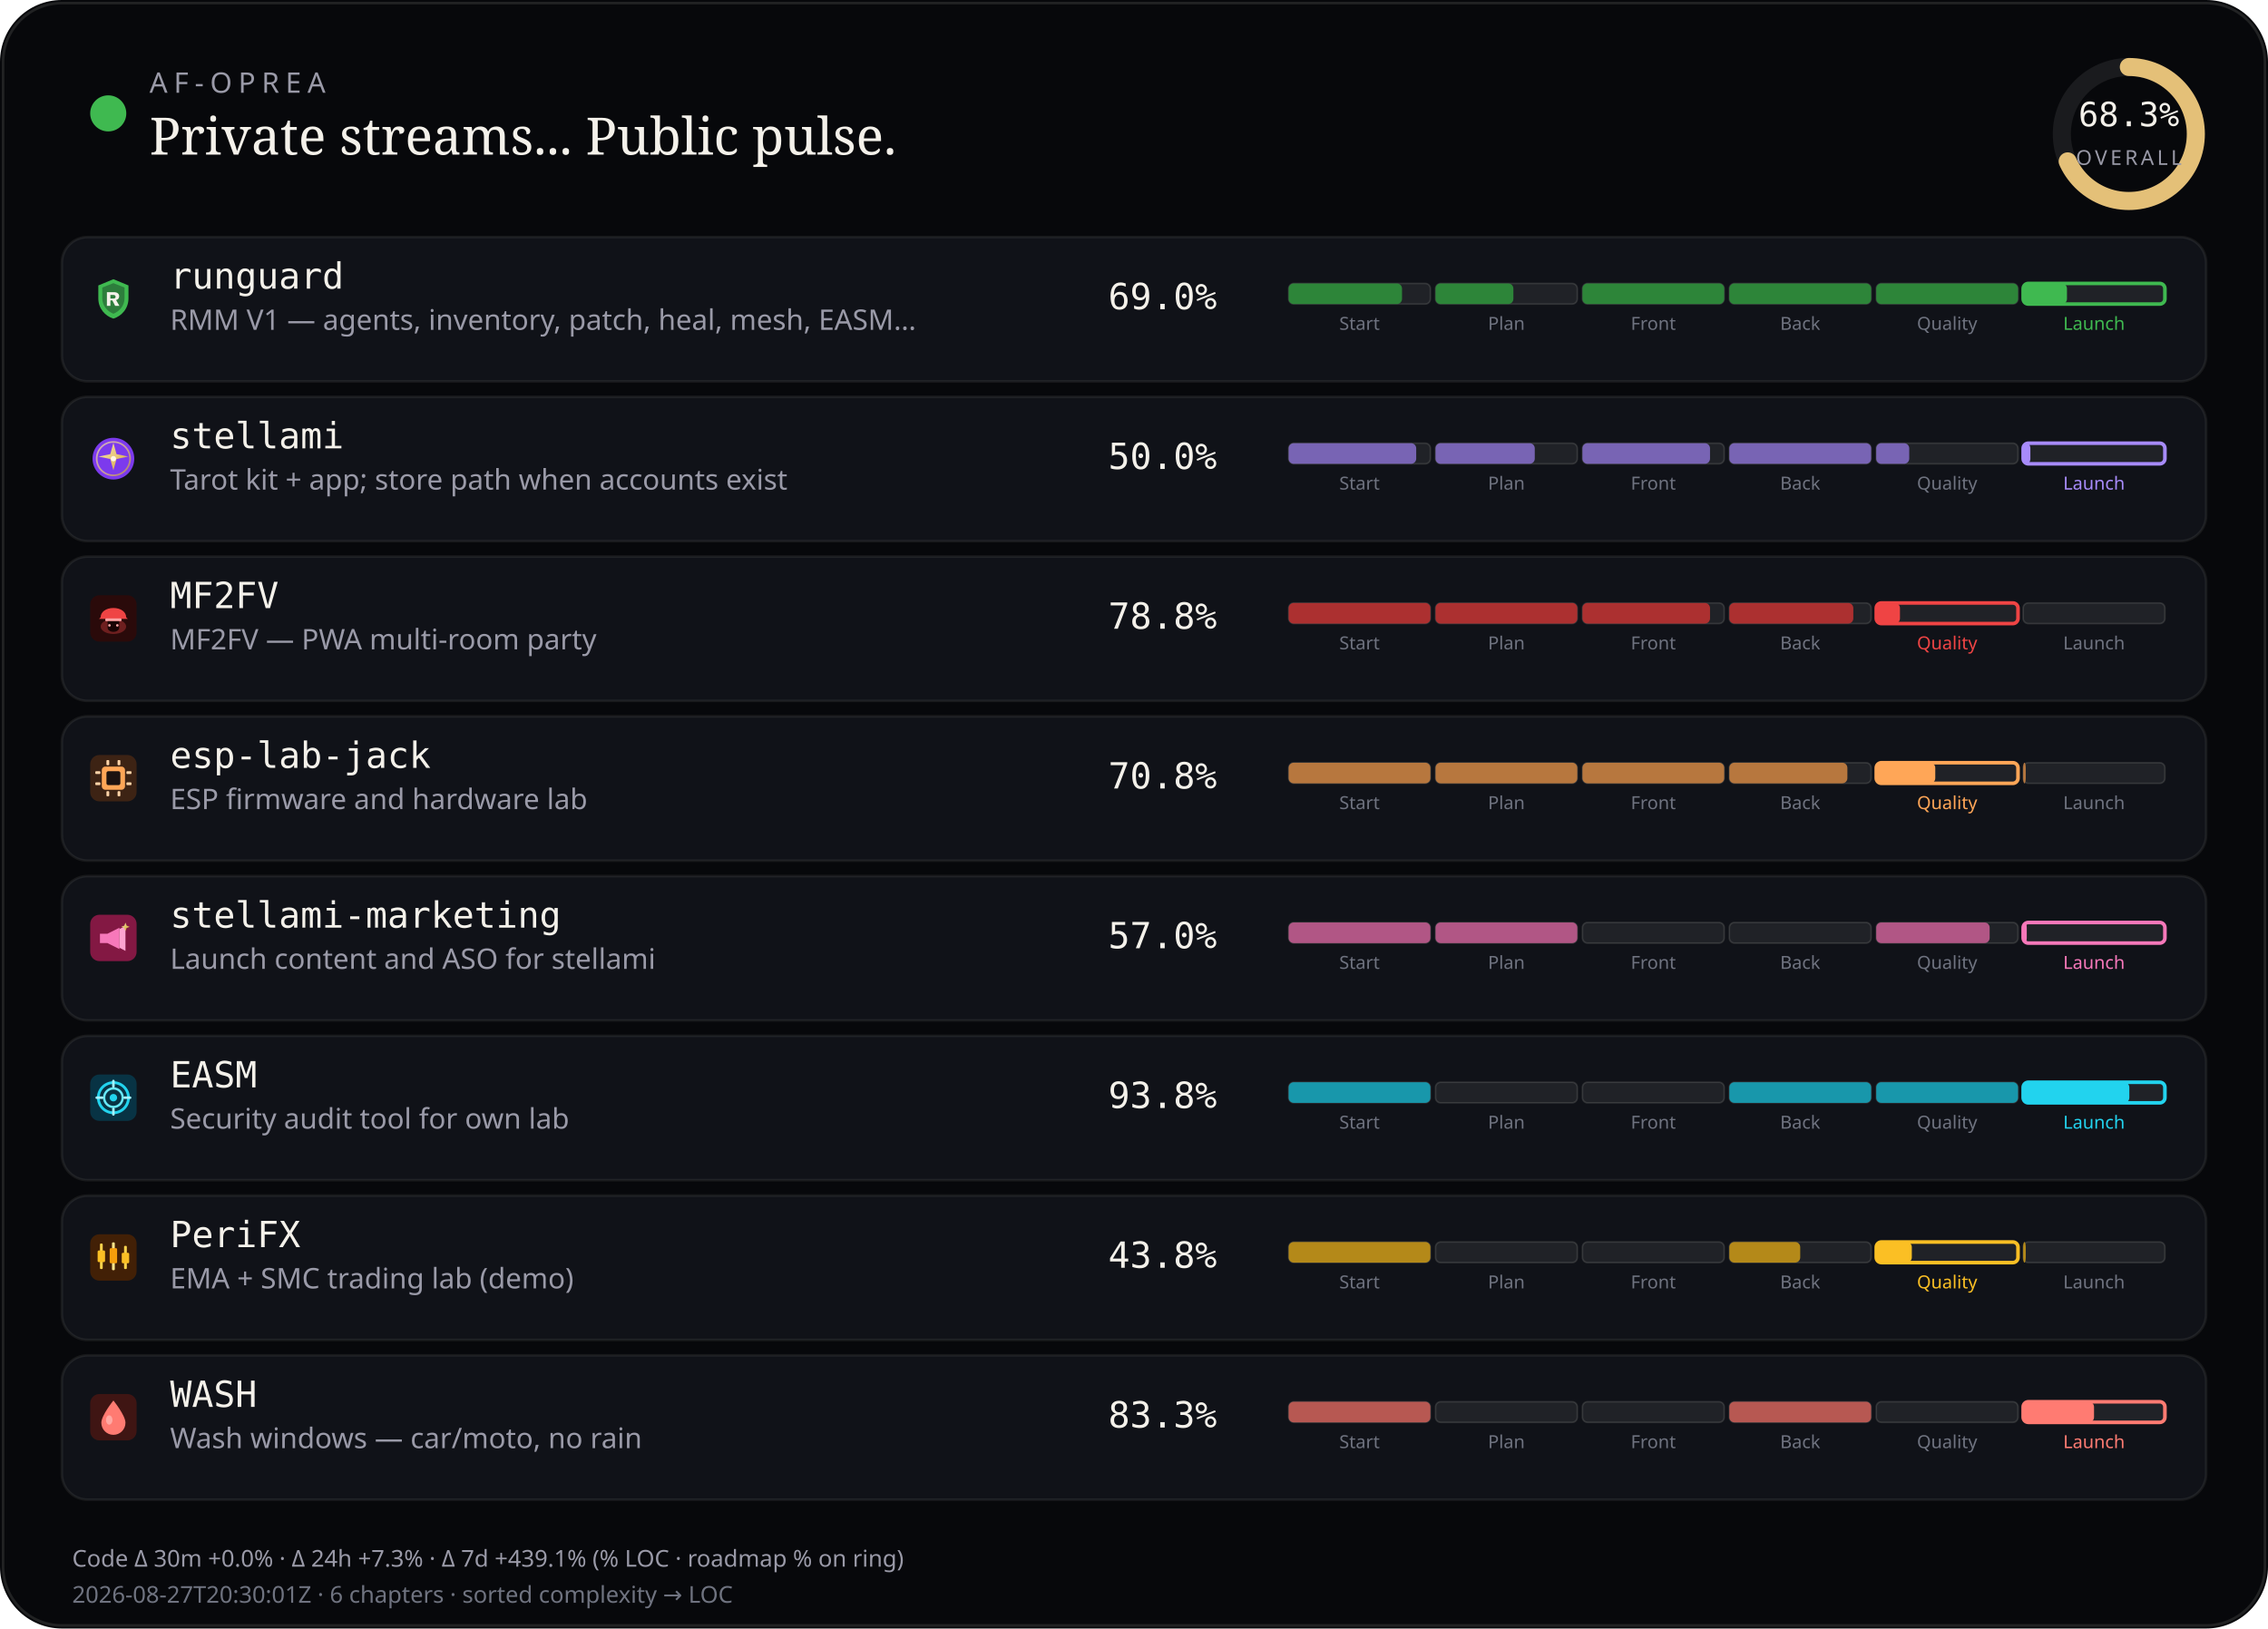
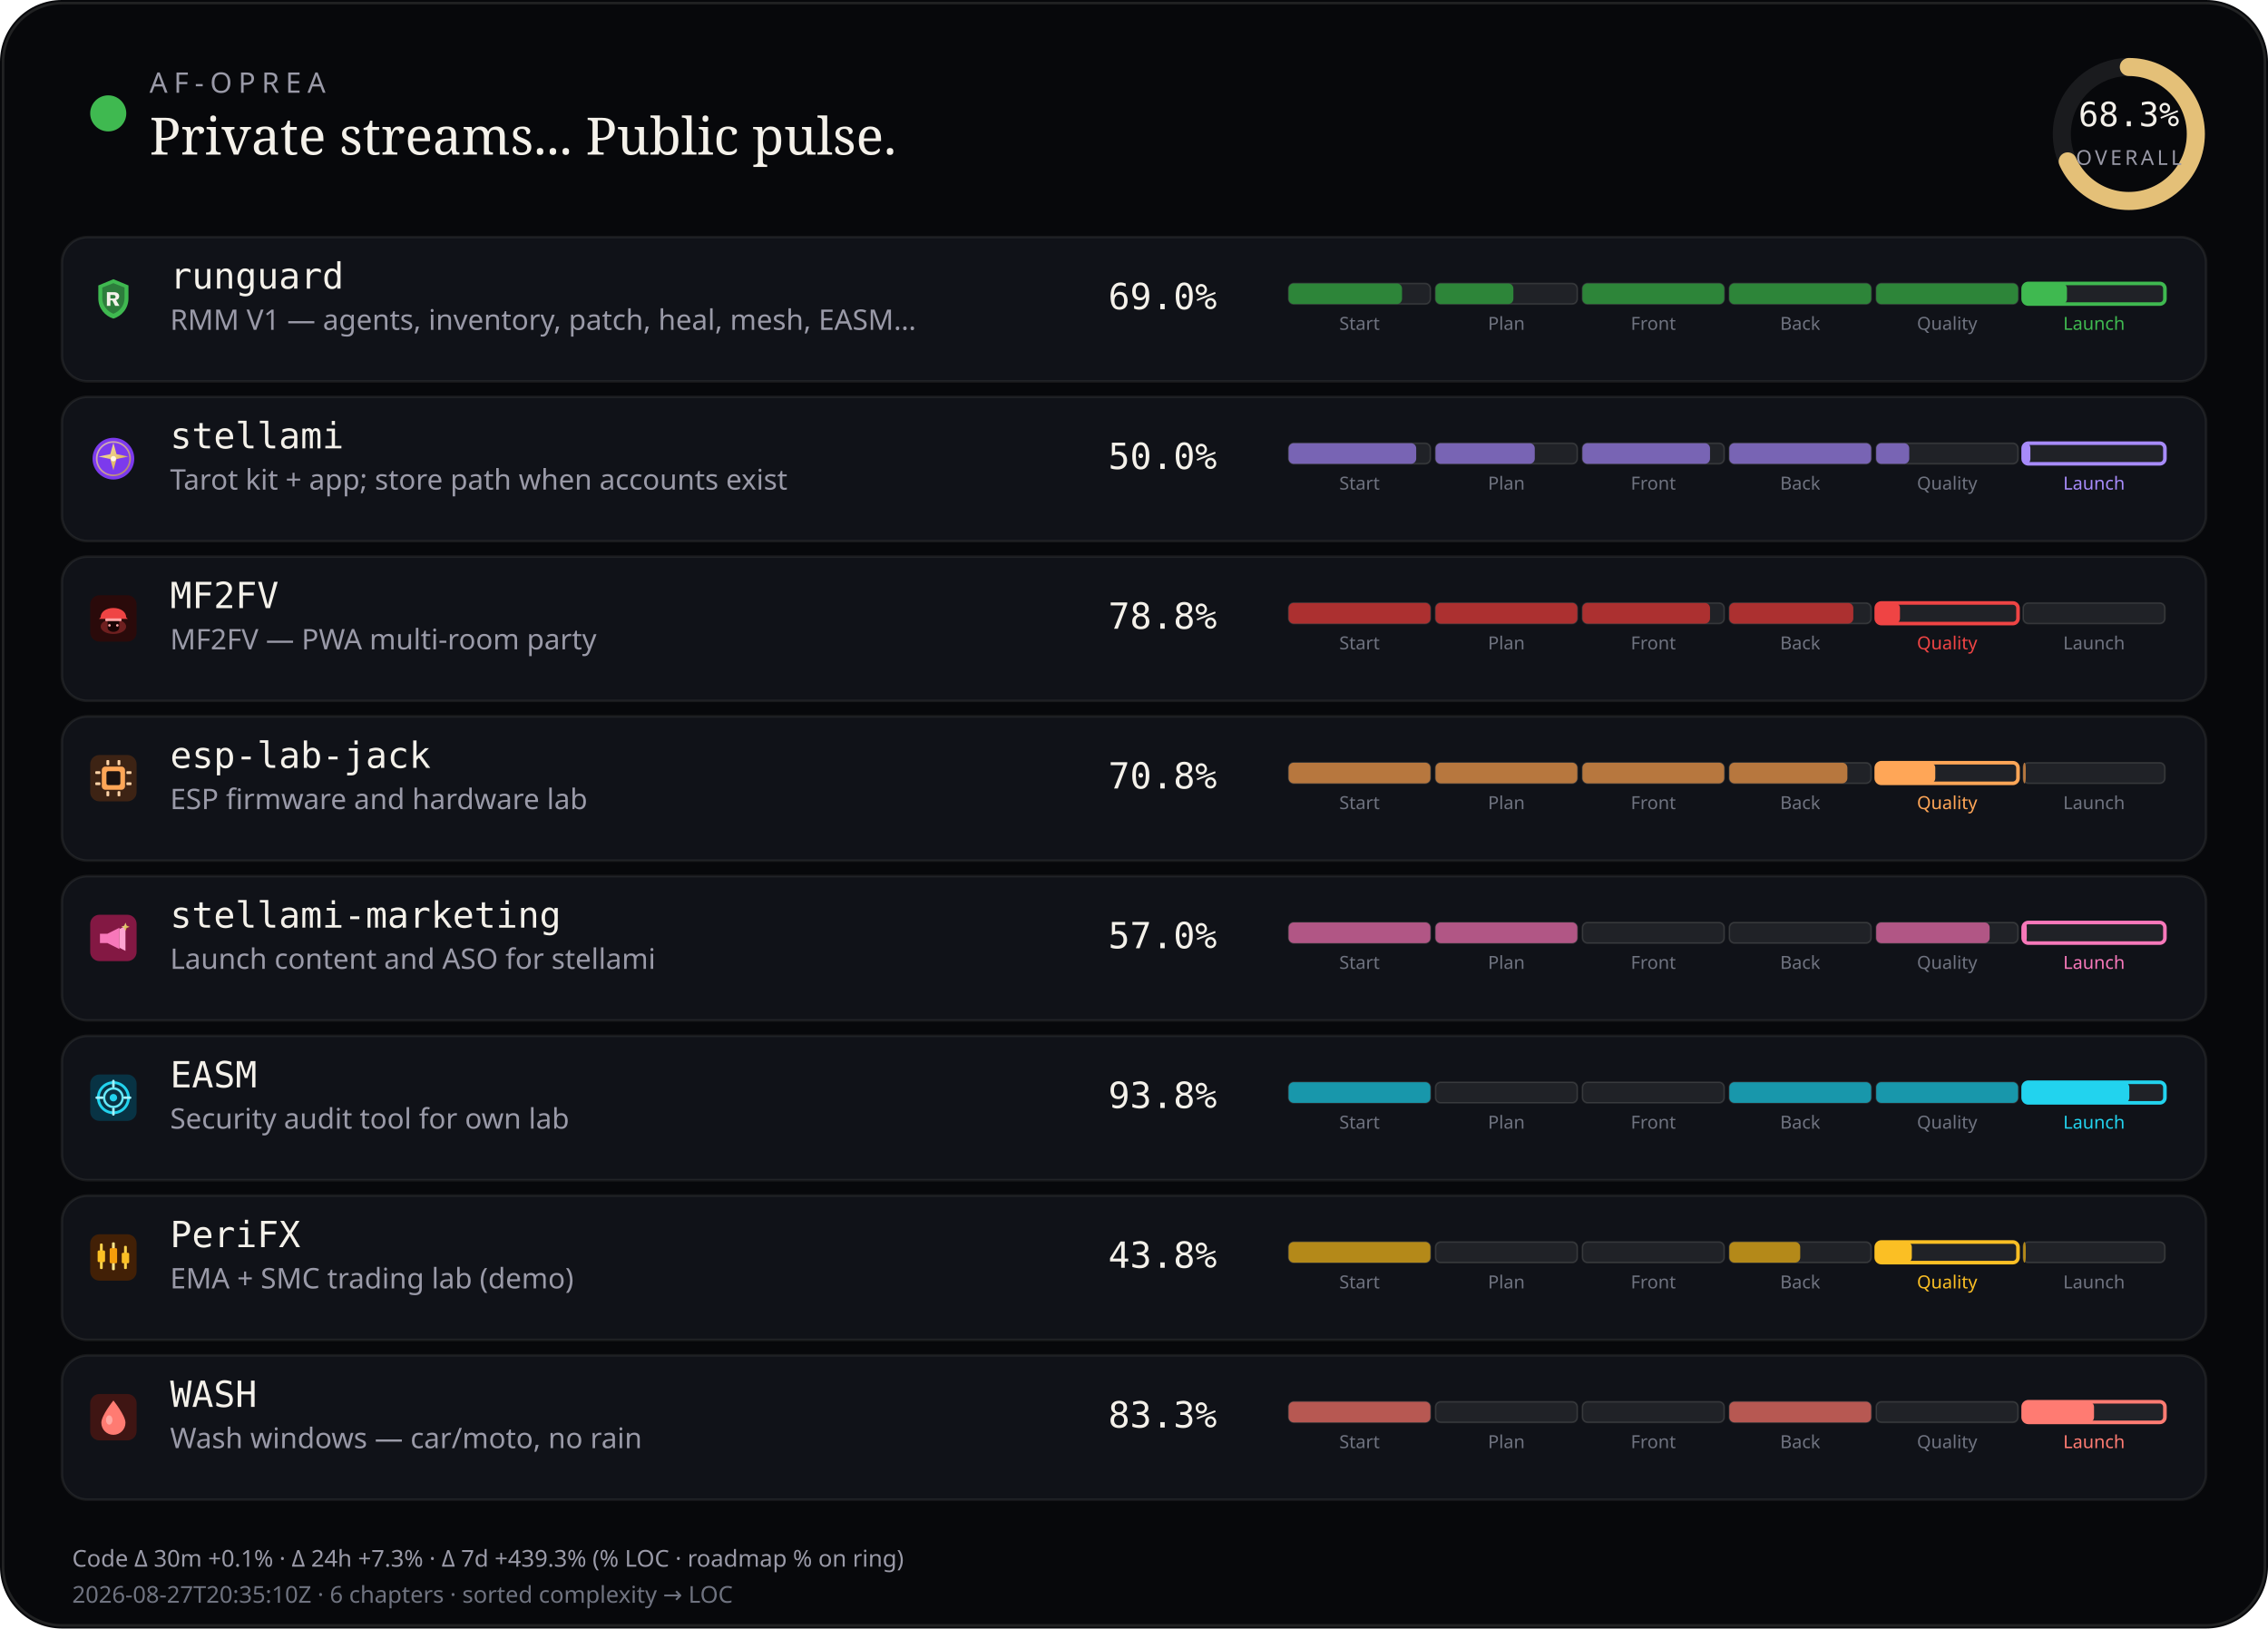
<svg xmlns="http://www.w3.org/2000/svg" viewBox="0 0 880 632" width="880" height="632" role="img" aria-label="AF-Oprea public work pulse">
  <rect width="880" height="632" rx="24" fill="#07080b" />
  <rect x="1.2" y="1.2" width="877.6" height="629.6" rx="22.8" fill="none" stroke="rgba(232,228,214,0.12)" />
  <circle cx="42" cy="44" r="7" fill="#3fb950" />
  <text x="58" y="36" fill="#9a9aa8" font-size="11" font-family="ui-sans-serif, system-ui, sans-serif" letter-spacing="2.4">AF-OPREA</text>
  <text x="58" y="60" fill="#f4f1ea" font-size="20" font-family="ui-serif, Georgia, serif">Private streams... Public pulse.</text>
  <g transform="translate(790,16)">
    <circle cx="36" cy="36" r="26" fill="none" stroke="rgba(255,255,255,0.08)" stroke-width="7" />
    <circle cx="36" cy="36" r="26" fill="none" stroke="#e4c078" stroke-width="7" stroke-linecap="round" stroke-dasharray="163.36" stroke-dashoffset="51.79" transform="rotate(-90 36 36)" />
    <text x="36" y="33" text-anchor="middle" fill="#f4f1ea" font-size="13" font-family="ui-monospace, monospace">68.3%</text>
    <text x="36" y="48" text-anchor="middle" fill="#9a9aa8" font-size="8" font-family="ui-sans-serif, system-ui, sans-serif" letter-spacing="1.2">OVERALL</text>
  </g>
  <rect x="24" y="92" width="832" height="56" rx="10" fill="#101218" stroke="rgba(232,228,214,0.08)" />
  <g id="stream_logo_runguard" class="stream_logo" data-stream="runguard" transform="translate(35.0,107.0) scale(0.9)" opacity="1.0">
    <path fill="#3fb950" d="M10 1.5 L16.5 4.2 V9.8 C16.5 14.1 13.6 17.4 10 18.5 C6.4 17.4 3.5 14.1 3.5 9.8 V4.2 Z" />
    <path fill="#0d1117" fill-opacity=".35" d="M10 3.2 L14.8 5.1 V9.7 C14.8 12.9 12.6 15.4 10 16.4 C7.4 15.4 5.2 12.9 5.2 9.7 V5.1 Z" />
    <path fill="#f4f1ea" d="M7.2 7.1h3.1c1.35 0 2.2.7 2.2 1.75 0 .85-.5 1.45-1.35 1.65L12.6 13h-1.85l-1.2-2.35H8.7V13H7.2V7.1zm1.5 1.2v1.55h1.35c.55 0 .9-.28.9-.75s-.35-.8-.9-.8H8.7z" />
  </g>
  <use class="stream_logo" data-stream="runguard" href="#stream_logo_runguard" x="35.0" y="107.0" width="18" height="18" opacity="0" />
  <text x="66" y="112" fill="#f4f1ea" font-size="14" font-family="ui-monospace, SFMono-Regular, monospace">runguard</text>
  <text x="66" y="128" fill="#9a9aa8" font-size="11" font-family="ui-sans-serif, system-ui, sans-serif">RMM V1 — agents, inventory, patch, heal, mesh, EASM…</text>
  <text x="430" y="120" fill="#f4f1ea" font-size="14" font-family="ui-monospace, SFMono-Regular, monospace">69.0%</text>
  <rect x="500.0" y="110.0" width="55.0" height="8.0" rx="2" fill="rgba(255,255,255,0.07)" stroke="rgba(232,228,214,0.14)" stroke-width="0.6" />
  <rect x="500.0" y="110.0" width="44.0" height="8.0" rx="2" fill="#2d8539" />
  <text x="527.5" y="128.0" text-anchor="middle" fill="#6f7380" font-size="7" font-family="ui-sans-serif, system-ui, sans-serif">Start</text>
  <rect x="557.0" y="110.0" width="55.0" height="8.0" rx="2" fill="rgba(255,255,255,0.07)" stroke="rgba(232,228,214,0.14)" stroke-width="0.6" />
  <rect x="557.0" y="110.0" width="30.2" height="8.0" rx="2" fill="#2d8539" />
  <text x="584.5" y="128.0" text-anchor="middle" fill="#6f7380" font-size="7" font-family="ui-sans-serif, system-ui, sans-serif">Plan</text>
  <rect x="614.0" y="110.0" width="55.0" height="8.0" rx="2" fill="rgba(255,255,255,0.07)" stroke="rgba(232,228,214,0.14)" stroke-width="0.6" />
  <rect x="614.0" y="110.0" width="55.0" height="8.0" rx="2" fill="#2d8539" />
  <text x="641.5" y="128.0" text-anchor="middle" fill="#6f7380" font-size="7" font-family="ui-sans-serif, system-ui, sans-serif">Front</text>
  <rect x="671.0" y="110.0" width="55.0" height="8.0" rx="2" fill="rgba(255,255,255,0.07)" stroke="rgba(232,228,214,0.14)" stroke-width="0.6" />
  <rect x="671.0" y="110.0" width="55.0" height="8.0" rx="2" fill="#2d8539" />
  <text x="698.5" y="128.0" text-anchor="middle" fill="#6f7380" font-size="7" font-family="ui-sans-serif, system-ui, sans-serif">Back</text>
  <rect x="728.0" y="110.0" width="55.0" height="8.0" rx="2" fill="rgba(255,255,255,0.07)" stroke="rgba(232,228,214,0.14)" stroke-width="0.6" />
  <rect x="728.0" y="110.0" width="55.0" height="8.0" rx="2" fill="#2d8539" />
  <text x="755.5" y="128.0" text-anchor="middle" fill="#6f7380" font-size="7" font-family="ui-sans-serif, system-ui, sans-serif">Quality</text>
  <rect x="785.0" y="110.0" width="55.0" height="8.0" rx="2" fill="rgba(255,255,255,0.07)" stroke="#3fb950" stroke-width="1.4" />
  <rect x="785.0" y="110.0" width="17.0" height="8.0" rx="2" fill="#3fb950" />
  <text x="812.5" y="128.0" text-anchor="middle" fill="#3fb950" font-size="7" font-family="ui-sans-serif, system-ui, sans-serif">Launch</text>
  <rect x="24" y="154" width="832" height="56" rx="10" fill="#101218" stroke="rgba(232,228,214,0.08)" />
  <g id="stream_logo_stellami" class="stream_logo" data-stream="stellami" transform="translate(35.0,169.0) scale(0.9)" opacity="1.0">
    <defs>
      <linearGradient id="stream_logo_stellami-stellami-gold" x1="0%" y1="0%" x2="100%" y2="100%">
        <stop offset="0%" stop-color="#f5e6a8" />
        <stop offset="55%" stop-color="#e8c57a" />
        <stop offset="100%" stop-color="#c9a227" />
      </linearGradient>
    </defs>
    <circle cx="10" cy="10" r="9" fill="#7c3aed" />
    <circle cx="10" cy="10" r="7.2" fill="none" stroke="url(#stream_logo_stellami-stellami-gold)" stroke-width="0.7" opacity=".7" />
    <path fill="url(#stream_logo_stellami-stellami-gold)" d="M10 3.2 L11.35 8.05 L16.4 9.1 L11.35 10.15 L10 15 L8.65 10.15 L3.6 9.1 L8.65 8.05 Z" />
    <circle cx="10" cy="10" r="1.15" fill="#fff8e8" />
  </g>
  <use class="stream_logo" data-stream="stellami" href="#stream_logo_stellami" x="35.0" y="169.0" width="18" height="18" opacity="0" />
  <text x="66" y="174" fill="#f4f1ea" font-size="14" font-family="ui-monospace, SFMono-Regular, monospace">stellami</text>
  <text x="66" y="190" fill="#9a9aa8" font-size="11" font-family="ui-sans-serif, system-ui, sans-serif">Tarot kit + app; store path when accounts exist</text>
  <text x="430" y="182" fill="#f4f1ea" font-size="14" font-family="ui-monospace, SFMono-Regular, monospace">50.0%</text>
  <rect x="500.0" y="172.0" width="55.0" height="8.0" rx="2" fill="rgba(255,255,255,0.07)" stroke="rgba(232,228,214,0.14)" stroke-width="0.6" />
  <rect x="500.0" y="172.0" width="49.5" height="8.0" rx="2" fill="#7864b4" />
  <text x="527.5" y="190.0" text-anchor="middle" fill="#6f7380" font-size="7" font-family="ui-sans-serif, system-ui, sans-serif">Start</text>
  <rect x="557.0" y="172.0" width="55.0" height="8.0" rx="2" fill="rgba(255,255,255,0.07)" stroke="rgba(232,228,214,0.14)" stroke-width="0.6" />
  <rect x="557.0" y="172.0" width="38.5" height="8.0" rx="2" fill="#7864b4" />
  <text x="584.5" y="190.0" text-anchor="middle" fill="#6f7380" font-size="7" font-family="ui-sans-serif, system-ui, sans-serif">Plan</text>
  <rect x="614.0" y="172.0" width="55.0" height="8.0" rx="2" fill="rgba(255,255,255,0.07)" stroke="rgba(232,228,214,0.14)" stroke-width="0.6" />
  <rect x="614.0" y="172.0" width="49.5" height="8.0" rx="2" fill="#7864b4" />
  <text x="641.5" y="190.0" text-anchor="middle" fill="#6f7380" font-size="7" font-family="ui-sans-serif, system-ui, sans-serif">Front</text>
  <rect x="671.0" y="172.0" width="55.0" height="8.0" rx="2" fill="rgba(255,255,255,0.07)" stroke="rgba(232,228,214,0.14)" stroke-width="0.6" />
  <rect x="671.0" y="172.0" width="55.0" height="8.0" rx="2" fill="#7864b4" />
  <text x="698.5" y="190.0" text-anchor="middle" fill="#6f7380" font-size="7" font-family="ui-sans-serif, system-ui, sans-serif">Back</text>
  <rect x="728.0" y="172.0" width="55.0" height="8.0" rx="2" fill="rgba(255,255,255,0.07)" stroke="rgba(232,228,214,0.14)" stroke-width="0.6" />
  <rect x="728.0" y="172.0" width="12.8" height="8.0" rx="2" fill="#7864b4" />
  <text x="755.5" y="190.0" text-anchor="middle" fill="#6f7380" font-size="7" font-family="ui-sans-serif, system-ui, sans-serif">Quality</text>
  <rect x="785.0" y="172.0" width="55.0" height="8.0" rx="2" fill="rgba(255,255,255,0.07)" stroke="#a78bfa" stroke-width="1.4" />
  <rect x="785.0" y="172.0" width="2.8" height="8.0" rx="2" fill="#a78bfa" />
  <text x="812.5" y="190.0" text-anchor="middle" fill="#a78bfa" font-size="7" font-family="ui-sans-serif, system-ui, sans-serif">Launch</text>
  <rect x="24" y="216" width="832" height="56" rx="10" fill="#101218" stroke="rgba(232,228,214,0.08)" />
  <g id="stream_logo_mf2fv" class="stream_logo" data-stream="mf2fv" transform="translate(35.0,231.0) scale(0.9)" opacity="1.0">
    <rect width="20" height="20" rx="4" fill="#2a0a0a" />
    <ellipse cx="10" cy="13.5" rx="5.5" ry="3.2" fill="#ef4444" opacity=".35" />
    <path fill="#ef4444" d="M4.5 9.5 C4.5 7.2 6.8 5.5 10 5.5 S15.5 7.2 15.5 9.5 L16.2 10.2 H3.8 Z" />
    <rect x="6.5" y="10" width="7" height="1.2" rx="0.4" fill="#fca5a5" />
    <path fill="#1a0505" d="M7.5 11.2 h5 v2.8 c0 1-1.1 1.8-2.5 1.8 s-2.5-.8-2.5-1.8 v-2.8z" />
    <circle cx="8.3" cy="13" r="0.55" fill="#fca5a5" />
    <circle cx="11.7" cy="13" r="0.55" fill="#fca5a5" />
  </g>
  <use class="stream_logo" data-stream="mf2fv" href="#stream_logo_mf2fv" x="35.0" y="231.0" width="18" height="18" opacity="0" />
  <text x="66" y="236" fill="#f4f1ea" font-size="14" font-family="ui-monospace, SFMono-Regular, monospace">MF2FV</text>
  <text x="66" y="252" fill="#9a9aa8" font-size="11" font-family="ui-sans-serif, system-ui, sans-serif">MF2FV — PWA multi-room party</text>
  <text x="430" y="244" fill="#f4f1ea" font-size="14" font-family="ui-monospace, SFMono-Regular, monospace">78.8%</text>
  <rect x="500.0" y="234.0" width="55.0" height="8.0" rx="2" fill="rgba(255,255,255,0.07)" stroke="rgba(232,228,214,0.14)" stroke-width="0.6" />
  <rect x="500.0" y="234.0" width="55.0" height="8.0" rx="2" fill="#ac3030" />
  <text x="527.5" y="252.0" text-anchor="middle" fill="#6f7380" font-size="7" font-family="ui-sans-serif, system-ui, sans-serif">Start</text>
  <rect x="557.0" y="234.0" width="55.0" height="8.0" rx="2" fill="rgba(255,255,255,0.07)" stroke="rgba(232,228,214,0.14)" stroke-width="0.6" />
  <rect x="557.0" y="234.0" width="55.0" height="8.0" rx="2" fill="#ac3030" />
  <text x="584.5" y="252.0" text-anchor="middle" fill="#6f7380" font-size="7" font-family="ui-sans-serif, system-ui, sans-serif">Plan</text>
  <rect x="614.0" y="234.0" width="55.0" height="8.0" rx="2" fill="rgba(255,255,255,0.07)" stroke="rgba(232,228,214,0.14)" stroke-width="0.6" />
  <rect x="614.0" y="234.0" width="49.5" height="8.0" rx="2" fill="#ac3030" />
  <text x="641.5" y="252.0" text-anchor="middle" fill="#6f7380" font-size="7" font-family="ui-sans-serif, system-ui, sans-serif">Front</text>
  <rect x="671.0" y="234.0" width="55.0" height="8.0" rx="2" fill="rgba(255,255,255,0.07)" stroke="rgba(232,228,214,0.14)" stroke-width="0.6" />
  <rect x="671.0" y="234.0" width="48.1" height="8.0" rx="2" fill="#ac3030" />
  <text x="698.5" y="252.0" text-anchor="middle" fill="#6f7380" font-size="7" font-family="ui-sans-serif, system-ui, sans-serif">Back</text>
  <rect x="728.0" y="234.0" width="55.0" height="8.0" rx="2" fill="rgba(255,255,255,0.07)" stroke="#ef4444" stroke-width="1.4" />
  <rect x="728.0" y="234.0" width="9.2" height="8.0" rx="2" fill="#ef4444" />
  <text x="755.5" y="252.0" text-anchor="middle" fill="#ef4444" font-size="7" font-family="ui-sans-serif, system-ui, sans-serif">Quality</text>
  <rect x="785.0" y="234.0" width="55.0" height="8.0" rx="2" fill="rgba(255,255,255,0.07)" stroke="rgba(232,228,214,0.14)" stroke-width="0.6" />
  <text x="812.5" y="252.0" text-anchor="middle" fill="#6f7380" font-size="7" font-family="ui-sans-serif, system-ui, sans-serif">Launch</text>
  <rect x="24" y="278" width="832" height="56" rx="10" fill="#101218" stroke="rgba(232,228,214,0.08)" />
  <g id="stream_logo_esp-lab-jack" class="stream_logo" data-stream="esp-lab-jack" transform="translate(35.0,293.0) scale(0.9)" opacity="1.0">
    <rect width="20" height="20" rx="4" fill="#3d2314" />
    <rect x="5" y="5" width="10" height="10" rx="1.5" fill="#ffa657" />
    <rect x="7" y="7" width="6" height="6" rx="0.8" fill="#1c1210" />
    <rect x="2.2" y="7" width="2.2" height="1.2" rx="0.3" fill="#ffd4a8" />
    <rect x="2.2" y="11.8" width="2.2" height="1.2" rx="0.3" fill="#ffd4a8" />
    <rect x="15.6" y="7" width="2.2" height="1.2" rx="0.3" fill="#ffd4a8" />
    <rect x="15.6" y="11.8" width="2.2" height="1.2" rx="0.3" fill="#ffd4a8" />
    <rect x="7" y="2.2" width="1.2" height="2.2" rx="0.3" fill="#ffd4a8" />
    <rect x="11.8" y="2.2" width="1.2" height="2.2" rx="0.3" fill="#ffd4a8" />
    <rect x="7" y="15.6" width="1.2" height="2.2" rx="0.3" fill="#ffd4a8" />
    <rect x="11.8" y="15.6" width="1.2" height="2.2" rx="0.3" fill="#ffd4a8" />
  </g>
  <use class="stream_logo" data-stream="esp-lab-jack" href="#stream_logo_esp-lab-jack" x="35.0" y="293.0" width="18" height="18" opacity="0" />
  <text x="66" y="298" fill="#f4f1ea" font-size="14" font-family="ui-monospace, SFMono-Regular, monospace">esp-lab-jack</text>
  <text x="66" y="314" fill="#9a9aa8" font-size="11" font-family="ui-sans-serif, system-ui, sans-serif">ESP firmware and hardware lab</text>
  <text x="430" y="306" fill="#f4f1ea" font-size="14" font-family="ui-monospace, SFMono-Regular, monospace">70.8%</text>
  <rect x="500.0" y="296.0" width="55.0" height="8.0" rx="2" fill="rgba(255,255,255,0.07)" stroke="rgba(232,228,214,0.14)" stroke-width="0.6" />
  <rect x="500.0" y="296.0" width="55.0" height="8.0" rx="2" fill="#b7773e" />
  <text x="527.5" y="314.0" text-anchor="middle" fill="#6f7380" font-size="7" font-family="ui-sans-serif, system-ui, sans-serif">Start</text>
  <rect x="557.0" y="296.0" width="55.0" height="8.0" rx="2" fill="rgba(255,255,255,0.07)" stroke="rgba(232,228,214,0.14)" stroke-width="0.6" />
  <rect x="557.0" y="296.0" width="55.0" height="8.0" rx="2" fill="#b7773e" />
  <text x="584.5" y="314.0" text-anchor="middle" fill="#6f7380" font-size="7" font-family="ui-sans-serif, system-ui, sans-serif">Plan</text>
  <rect x="614.0" y="296.0" width="55.0" height="8.0" rx="2" fill="rgba(255,255,255,0.07)" stroke="rgba(232,228,214,0.14)" stroke-width="0.6" />
  <rect x="614.0" y="296.0" width="55.0" height="8.0" rx="2" fill="#b7773e" />
  <text x="641.5" y="314.0" text-anchor="middle" fill="#6f7380" font-size="7" font-family="ui-sans-serif, system-ui, sans-serif">Front</text>
  <rect x="671.0" y="296.0" width="55.0" height="8.0" rx="2" fill="rgba(255,255,255,0.07)" stroke="rgba(232,228,214,0.14)" stroke-width="0.6" />
  <rect x="671.0" y="296.0" width="45.8" height="8.0" rx="2" fill="#b7773e" />
  <text x="698.5" y="314.0" text-anchor="middle" fill="#6f7380" font-size="7" font-family="ui-sans-serif, system-ui, sans-serif">Back</text>
  <rect x="728.0" y="296.0" width="55.0" height="8.0" rx="2" fill="rgba(255,255,255,0.07)" stroke="#ffa657" stroke-width="1.4" />
  <rect x="728.0" y="296.0" width="22.9" height="8.0" rx="2" fill="#ffa657" />
  <text x="755.5" y="314.0" text-anchor="middle" fill="#ffa657" font-size="7" font-family="ui-sans-serif, system-ui, sans-serif">Quality</text>
  <rect x="785.0" y="296.0" width="55.0" height="8.0" rx="2" fill="rgba(255,255,255,0.07)" stroke="rgba(232,228,214,0.14)" stroke-width="0.6" />
  <rect x="785.0" y="296.0" width="1.0" height="8.0" rx="2" fill="#b7773e" />
  <text x="812.5" y="314.0" text-anchor="middle" fill="#6f7380" font-size="7" font-family="ui-sans-serif, system-ui, sans-serif">Launch</text>
  <rect x="24" y="340" width="832" height="56" rx="10" fill="#101218" stroke="rgba(232,228,214,0.08)" />
  <g id="stream_logo_stellami-marketing" class="stream_logo" data-stream="stellami-marketing" transform="translate(35.0,355.0) scale(0.9)" opacity="1.0">
    <defs>
      <linearGradient id="stream_logo_stellami-marketing-smkt-gold" x1="0%" y1="0%" x2="100%" y2="100%">
        <stop offset="0%" stop-color="#f5e6a8" />
        <stop offset="100%" stop-color="#c9a227" />
      </linearGradient>
    </defs>
    <rect width="20" height="20" rx="4" fill="#831843" />
    <path fill="#f778ba" d="M4.2 8.2h3.2l5.2-2.6v9.2l-5.2-2.6H4.2z" />
    <path fill="#fda4d0" d="M12.6 6.2l2.6-1.4v10.8l-2.6-1.4z" />
    <path fill="url(#stream_logo_stellami-marketing-smkt-gold)" d="M15.2 3.4 L15.7 4.7 L17 5.2 L15.7 5.7 L15.2 7 L14.7 5.7 L13.4 5.2 L14.7 4.7 Z" />
  </g>
  <use class="stream_logo" data-stream="stellami-marketing" href="#stream_logo_stellami-marketing" x="35.0" y="355.0" width="18" height="18" opacity="0" />
  <text x="66" y="360" fill="#f4f1ea" font-size="14" font-family="ui-monospace, SFMono-Regular, monospace">stellami-marketing</text>
  <text x="66" y="376" fill="#9a9aa8" font-size="11" font-family="ui-sans-serif, system-ui, sans-serif">Launch content and ASO for stellami</text>
  <text x="430" y="368" fill="#f4f1ea" font-size="14" font-family="ui-monospace, SFMono-Regular, monospace">57.0%</text>
  <rect x="500.0" y="358.0" width="55.0" height="8.0" rx="2" fill="rgba(255,255,255,0.07)" stroke="rgba(232,228,214,0.14)" stroke-width="0.6" />
  <rect x="500.0" y="358.0" width="55.0" height="8.0" rx="2" fill="#b15685" />
  <text x="527.5" y="376.0" text-anchor="middle" fill="#6f7380" font-size="7" font-family="ui-sans-serif, system-ui, sans-serif">Start</text>
  <rect x="557.0" y="358.0" width="55.0" height="8.0" rx="2" fill="rgba(255,255,255,0.07)" stroke="rgba(232,228,214,0.14)" stroke-width="0.6" />
  <rect x="557.0" y="358.0" width="55.0" height="8.0" rx="2" fill="#b15685" />
  <text x="584.5" y="376.0" text-anchor="middle" fill="#6f7380" font-size="7" font-family="ui-sans-serif, system-ui, sans-serif">Plan</text>
  <rect x="614.0" y="358.0" width="55.0" height="8.0" rx="2" fill="rgba(255,255,255,0.07)" stroke="rgba(232,228,214,0.14)" stroke-width="0.6" />
  <text x="641.5" y="376.0" text-anchor="middle" fill="#6f7380" font-size="7" font-family="ui-sans-serif, system-ui, sans-serif">Front</text>
  <rect x="671.0" y="358.0" width="55.0" height="8.0" rx="2" fill="rgba(255,255,255,0.07)" stroke="rgba(232,228,214,0.14)" stroke-width="0.6" />
  <text x="698.5" y="376.0" text-anchor="middle" fill="#6f7380" font-size="7" font-family="ui-sans-serif, system-ui, sans-serif">Back</text>
  <rect x="728.0" y="358.0" width="55.0" height="8.0" rx="2" fill="rgba(255,255,255,0.07)" stroke="rgba(232,228,214,0.14)" stroke-width="0.6" />
  <rect x="728.0" y="358.0" width="44.0" height="8.0" rx="2" fill="#b15685" />
  <text x="755.5" y="376.0" text-anchor="middle" fill="#6f7380" font-size="7" font-family="ui-sans-serif, system-ui, sans-serif">Quality</text>
  <rect x="785.0" y="358.0" width="55.0" height="8.0" rx="2" fill="rgba(255,255,255,0.07)" stroke="#f778ba" stroke-width="1.4" />
  <rect x="785.0" y="358.0" width="1.4" height="8.0" rx="2" fill="#f778ba" />
  <text x="812.5" y="376.0" text-anchor="middle" fill="#f778ba" font-size="7" font-family="ui-sans-serif, system-ui, sans-serif">Launch</text>
  <rect x="24" y="402" width="832" height="56" rx="10" fill="#101218" stroke="rgba(232,228,214,0.08)" />
  <g id="stream_logo_easm" class="stream_logo" data-stream="easm" transform="translate(35.0,417.0) scale(0.9)" opacity="1.0">
    <rect width="20" height="20" rx="4" fill="#083344" />
    <circle cx="10" cy="10" r="6.5" fill="none" stroke="#22d3ee" stroke-width="1.2" />
    <circle cx="10" cy="10" r="4" fill="none" stroke="#67e8f9" stroke-width="1" />
    <circle cx="10" cy="10" r="1.6" fill="#22d3ee" />
    <path d="M10 2.8 V5.2 M10 14.8 V17.2 M2.8 10 H5.2 M14.8 10 H17.2" stroke="#a5f3fc" stroke-width="1.1" stroke-linecap="round" />
  </g>
  <use class="stream_logo" data-stream="easm" href="#stream_logo_easm" x="35.0" y="417.0" width="18" height="18" opacity="0" />
  <text x="66" y="422" fill="#f4f1ea" font-size="14" font-family="ui-monospace, SFMono-Regular, monospace">EASM</text>
  <text x="66" y="438" fill="#9a9aa8" font-size="11" font-family="ui-sans-serif, system-ui, sans-serif">Security audit tool for own lab</text>
  <text x="430" y="430" fill="#f4f1ea" font-size="14" font-family="ui-monospace, SFMono-Regular, monospace">93.8%</text>
  <rect x="500.0" y="420.0" width="55.0" height="8.0" rx="2" fill="rgba(255,255,255,0.07)" stroke="rgba(232,228,214,0.14)" stroke-width="0.6" />
  <rect x="500.0" y="420.0" width="55.0" height="8.0" rx="2" fill="#1897ab" />
  <text x="527.5" y="438.0" text-anchor="middle" fill="#6f7380" font-size="7" font-family="ui-sans-serif, system-ui, sans-serif">Start</text>
  <rect x="557.0" y="420.0" width="55.0" height="8.0" rx="2" fill="rgba(255,255,255,0.07)" stroke="rgba(232,228,214,0.14)" stroke-width="0.6" />
  <text x="584.5" y="438.0" text-anchor="middle" fill="#6f7380" font-size="7" font-family="ui-sans-serif, system-ui, sans-serif">Plan</text>
  <rect x="614.0" y="420.0" width="55.0" height="8.0" rx="2" fill="rgba(255,255,255,0.07)" stroke="rgba(232,228,214,0.14)" stroke-width="0.6" />
  <text x="641.5" y="438.0" text-anchor="middle" fill="#6f7380" font-size="7" font-family="ui-sans-serif, system-ui, sans-serif">Front</text>
  <rect x="671.0" y="420.0" width="55.0" height="8.0" rx="2" fill="rgba(255,255,255,0.07)" stroke="rgba(232,228,214,0.14)" stroke-width="0.6" />
  <rect x="671.0" y="420.0" width="55.0" height="8.0" rx="2" fill="#1897ab" />
  <text x="698.5" y="438.0" text-anchor="middle" fill="#6f7380" font-size="7" font-family="ui-sans-serif, system-ui, sans-serif">Back</text>
  <rect x="728.0" y="420.0" width="55.0" height="8.0" rx="2" fill="rgba(255,255,255,0.07)" stroke="rgba(232,228,214,0.14)" stroke-width="0.6" />
  <rect x="728.0" y="420.0" width="55.0" height="8.0" rx="2" fill="#1897ab" />
  <text x="755.5" y="438.0" text-anchor="middle" fill="#6f7380" font-size="7" font-family="ui-sans-serif, system-ui, sans-serif">Quality</text>
  <rect x="785.0" y="420.0" width="55.0" height="8.0" rx="2" fill="rgba(255,255,255,0.07)" stroke="#22d3ee" stroke-width="1.4" />
  <rect x="785.0" y="420.0" width="41.2" height="8.0" rx="2" fill="#22d3ee" />
  <text x="812.5" y="438.0" text-anchor="middle" fill="#22d3ee" font-size="7" font-family="ui-sans-serif, system-ui, sans-serif">Launch</text>
  <rect x="24" y="464" width="832" height="56" rx="10" fill="#101218" stroke="rgba(232,228,214,0.08)" />
  <g id="stream_logo_peri" class="stream_logo" data-stream="peri" transform="translate(35.0,479.0) scale(0.9)" opacity="1.0">
    <rect width="20" height="20" rx="4" fill="#422006" />
    <rect x="4.2" y="4" width="1.2" height="11" rx="0.4" fill="#fcd34d" />
    <rect x="3.2" y="7" width="3.2" height="5" rx="0.5" fill="#fbbf24" />
    <rect x="9.4" y="3.5" width="1.2" height="12" rx="0.4" fill="#fde68a" />
    <rect x="8.4" y="6" width="3.2" height="6.5" rx="0.5" fill="#f59e0b" />
    <rect x="14.6" y="5" width="1.2" height="10" rx="0.4" fill="#fcd34d" />
    <rect x="13.6" y="8" width="3.2" height="4.5" rx="0.5" fill="#fbbf24" />
  </g>
  <use class="stream_logo" data-stream="peri" href="#stream_logo_peri" x="35.0" y="479.0" width="18" height="18" opacity="0" />
  <text x="66" y="484" fill="#f4f1ea" font-size="14" font-family="ui-monospace, SFMono-Regular, monospace">PeriFX</text>
  <text x="66" y="500" fill="#9a9aa8" font-size="11" font-family="ui-sans-serif, system-ui, sans-serif">EMA + SMC trading lab (demo)</text>
  <text x="430" y="492" fill="#f4f1ea" font-size="14" font-family="ui-monospace, SFMono-Regular, monospace">43.8%</text>
  <rect x="500.0" y="482.0" width="55.0" height="8.0" rx="2" fill="rgba(255,255,255,0.07)" stroke="rgba(232,228,214,0.14)" stroke-width="0.6" />
  <rect x="500.0" y="482.0" width="55.0" height="8.0" rx="2" fill="#b48919" />
  <text x="527.5" y="500.0" text-anchor="middle" fill="#6f7380" font-size="7" font-family="ui-sans-serif, system-ui, sans-serif">Start</text>
  <rect x="557.0" y="482.0" width="55.0" height="8.0" rx="2" fill="rgba(255,255,255,0.07)" stroke="rgba(232,228,214,0.14)" stroke-width="0.6" />
  <text x="584.5" y="500.0" text-anchor="middle" fill="#6f7380" font-size="7" font-family="ui-sans-serif, system-ui, sans-serif">Plan</text>
  <rect x="614.0" y="482.0" width="55.0" height="8.0" rx="2" fill="rgba(255,255,255,0.07)" stroke="rgba(232,228,214,0.14)" stroke-width="0.6" />
  <text x="641.5" y="500.0" text-anchor="middle" fill="#6f7380" font-size="7" font-family="ui-sans-serif, system-ui, sans-serif">Front</text>
  <rect x="671.0" y="482.0" width="55.0" height="8.0" rx="2" fill="rgba(255,255,255,0.07)" stroke="rgba(232,228,214,0.14)" stroke-width="0.6" />
  <rect x="671.0" y="482.0" width="27.5" height="8.0" rx="2" fill="#b48919" />
  <text x="698.5" y="500.0" text-anchor="middle" fill="#6f7380" font-size="7" font-family="ui-sans-serif, system-ui, sans-serif">Back</text>
  <rect x="728.0" y="482.0" width="55.0" height="8.0" rx="2" fill="rgba(255,255,255,0.07)" stroke="#fbbf24" stroke-width="1.4" />
  <rect x="728.0" y="482.0" width="13.8" height="8.0" rx="2" fill="#fbbf24" />
  <text x="755.5" y="500.0" text-anchor="middle" fill="#fbbf24" font-size="7" font-family="ui-sans-serif, system-ui, sans-serif">Quality</text>
  <rect x="785.0" y="482.0" width="55.0" height="8.0" rx="2" fill="rgba(255,255,255,0.07)" stroke="rgba(232,228,214,0.14)" stroke-width="0.6" />
  <rect x="785.0" y="482.0" width="1.0" height="8.0" rx="2" fill="#b48919" />
  <text x="812.5" y="500.0" text-anchor="middle" fill="#6f7380" font-size="7" font-family="ui-sans-serif, system-ui, sans-serif">Launch</text>
  <rect x="24" y="526" width="832" height="56" rx="10" fill="#101218" stroke="rgba(232,228,214,0.08)" />
  <g id="stream_logo_wash" class="stream_logo" data-stream="wash" transform="translate(35.0,541.0) scale(0.9)" opacity="1.0">
    <rect width="20" height="20" rx="4" fill="#3f1513" />
    <path fill="#ff7b72" d="M10 2.8 C10 2.8 15.2 9.2 15.2 12.4 A5.2 5.2 0 0 1 4.8 12.4 C4.8 9.2 10 2.8 10 2.8 Z" />
    <ellipse cx="8.2" cy="11.2" rx="1.4" ry="2" fill="#ffd0cc" opacity=".55" />
  </g>
  <use class="stream_logo" data-stream="wash" href="#stream_logo_wash" x="35.0" y="541.0" width="18" height="18" opacity="0" />
  <text x="66" y="546" fill="#f4f1ea" font-size="14" font-family="ui-monospace, SFMono-Regular, monospace">WASH</text>
  <text x="66" y="562" fill="#9a9aa8" font-size="11" font-family="ui-sans-serif, system-ui, sans-serif">Wash windows — car/moto, no rain</text>
  <text x="430" y="554" fill="#f4f1ea" font-size="14" font-family="ui-monospace, SFMono-Regular, monospace">83.3%</text>
  <rect x="500.0" y="544.0" width="55.0" height="8.0" rx="2" fill="rgba(255,255,255,0.07)" stroke="rgba(232,228,214,0.14)" stroke-width="0.6" />
  <rect x="500.0" y="544.0" width="55.0" height="8.0" rx="2" fill="#b75852" />
  <text x="527.5" y="562.0" text-anchor="middle" fill="#6f7380" font-size="7" font-family="ui-sans-serif, system-ui, sans-serif">Start</text>
  <rect x="557.0" y="544.0" width="55.0" height="8.0" rx="2" fill="rgba(255,255,255,0.07)" stroke="rgba(232,228,214,0.14)" stroke-width="0.6" />
  <text x="584.5" y="562.0" text-anchor="middle" fill="#6f7380" font-size="7" font-family="ui-sans-serif, system-ui, sans-serif">Plan</text>
  <rect x="614.0" y="544.0" width="55.0" height="8.0" rx="2" fill="rgba(255,255,255,0.07)" stroke="rgba(232,228,214,0.14)" stroke-width="0.6" />
  <text x="641.5" y="562.0" text-anchor="middle" fill="#6f7380" font-size="7" font-family="ui-sans-serif, system-ui, sans-serif">Front</text>
  <rect x="671.0" y="544.0" width="55.0" height="8.0" rx="2" fill="rgba(255,255,255,0.07)" stroke="rgba(232,228,214,0.14)" stroke-width="0.6" />
  <rect x="671.0" y="544.0" width="55.0" height="8.0" rx="2" fill="#b75852" />
  <text x="698.5" y="562.0" text-anchor="middle" fill="#6f7380" font-size="7" font-family="ui-sans-serif, system-ui, sans-serif">Back</text>
  <rect x="728.0" y="544.0" width="55.0" height="8.0" rx="2" fill="rgba(255,255,255,0.07)" stroke="rgba(232,228,214,0.14)" stroke-width="0.6" />
  <text x="755.5" y="562.0" text-anchor="middle" fill="#6f7380" font-size="7" font-family="ui-sans-serif, system-ui, sans-serif">Quality</text>
  <rect x="785.0" y="544.0" width="55.0" height="8.0" rx="2" fill="rgba(255,255,255,0.07)" stroke="#ff7b72" stroke-width="1.4" />
  <rect x="785.0" y="544.0" width="27.5" height="8.0" rx="2" fill="#ff7b72" />
  <text x="812.5" y="562.0" text-anchor="middle" fill="#ff7b72" font-size="7" font-family="ui-sans-serif, system-ui, sans-serif">Launch</text>
-   <text x="28" y="608" fill="#9a9aa8" font-size="9" font-family="ui-sans-serif, system-ui, sans-serif">Code Δ 30m +0.0% · Δ 24h +7.3% · Δ 7d +439.1% (% LOC · roadmap % on ring)</text>
-   <text x="28" y="622" fill="#6f7380" font-size="9" font-family="ui-sans-serif, system-ui, sans-serif">2026-08-27T20:30:01Z · 6 chapters · sorted complexity → LOC</text>
+   <text x="28" y="608" fill="#9a9aa8" font-size="9" font-family="ui-sans-serif, system-ui, sans-serif">Code Δ 30m +0.1% · Δ 24h +7.3% · Δ 7d +439.3% (% LOC · roadmap % on ring)</text>
+   <text x="28" y="622" fill="#6f7380" font-size="9" font-family="ui-sans-serif, system-ui, sans-serif">2026-08-27T20:35:10Z · 6 chapters · sorted complexity → LOC</text>
</svg>
